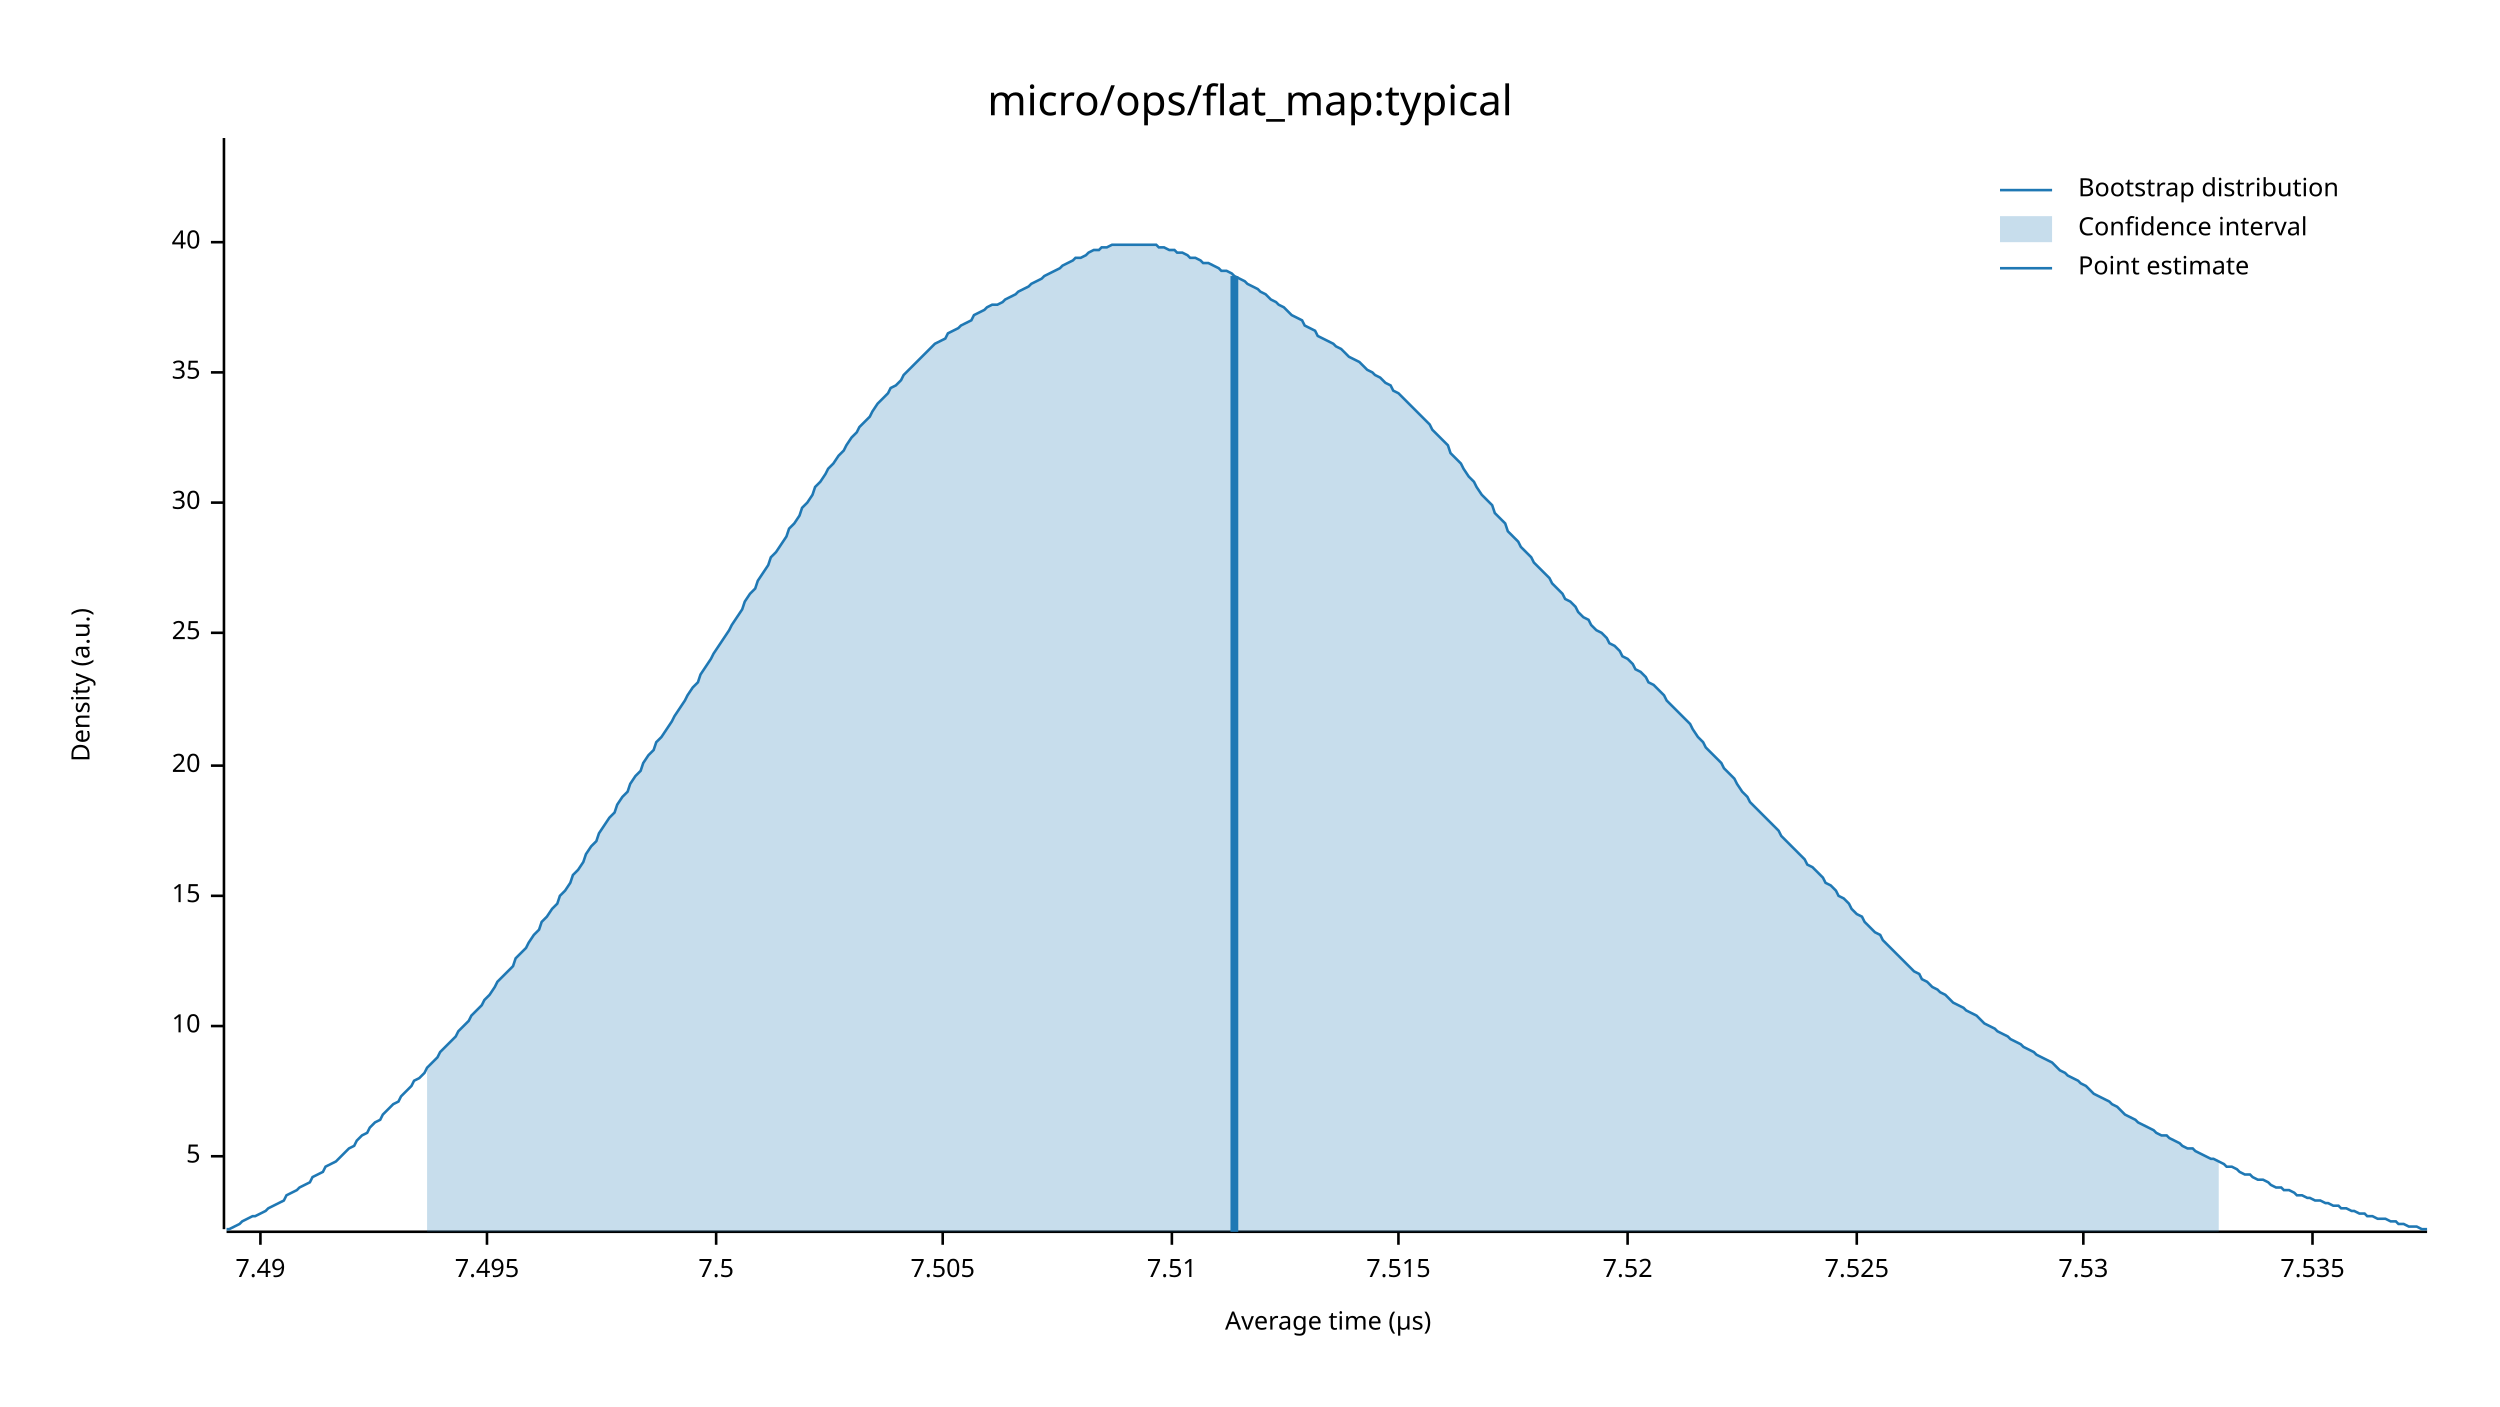
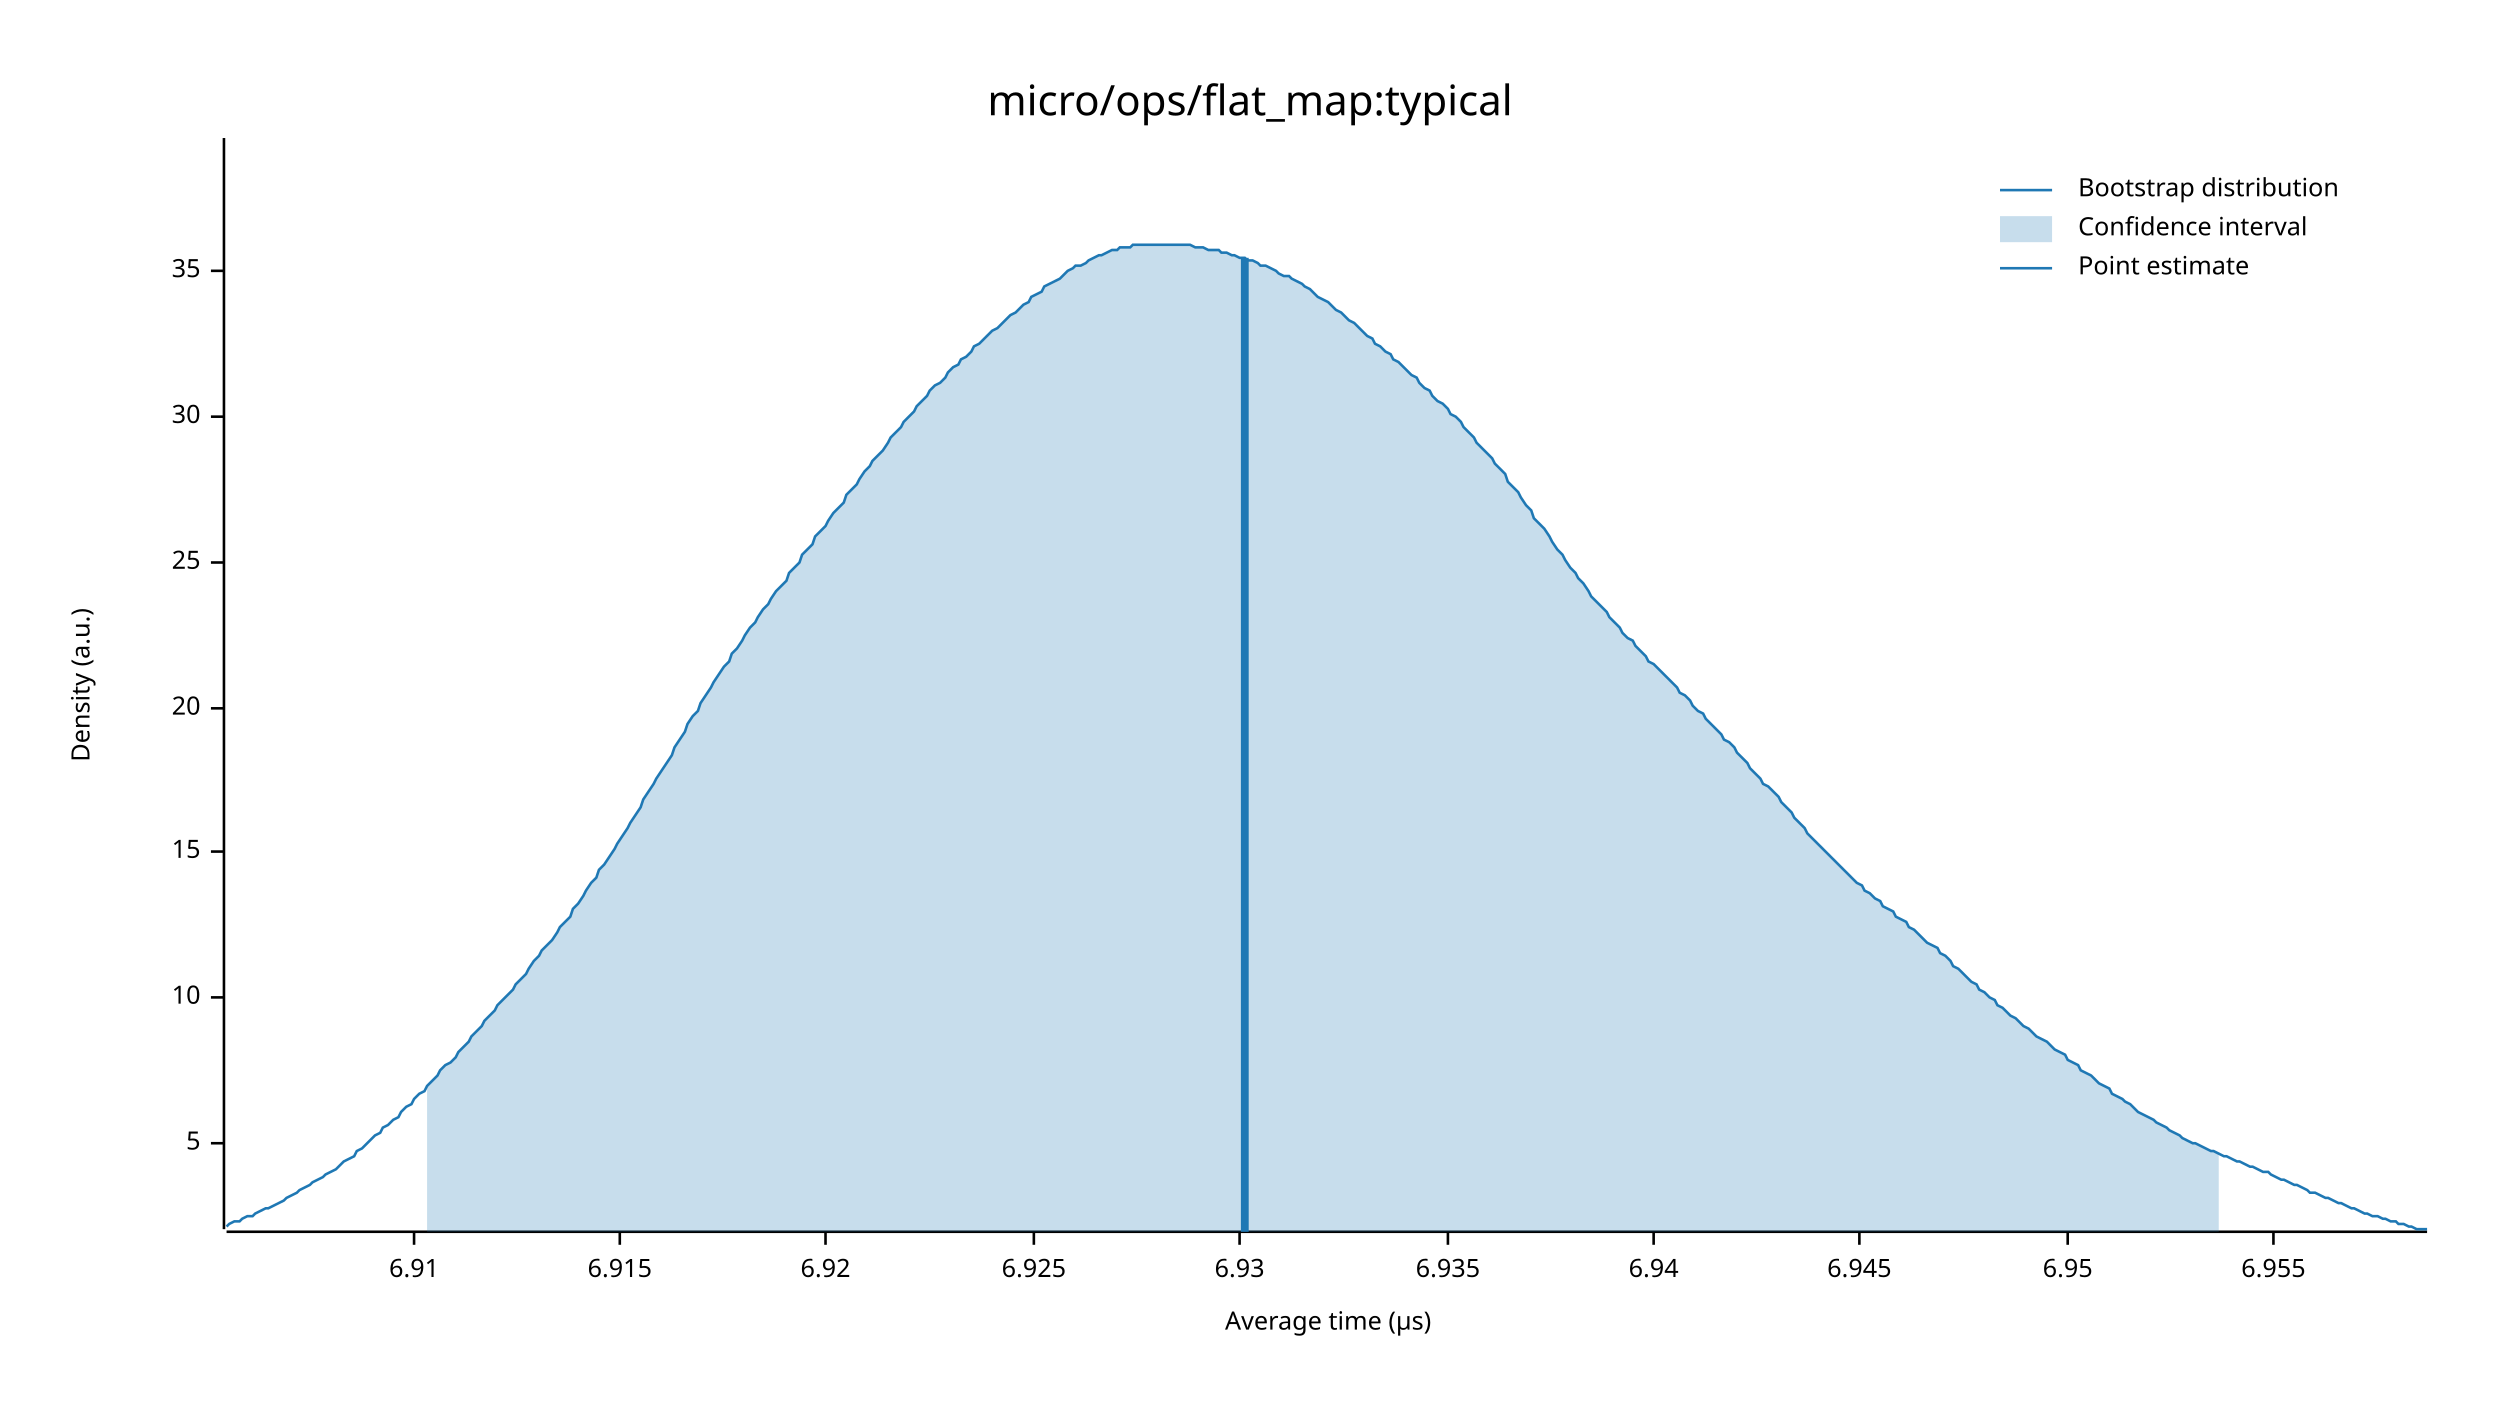
<svg xmlns="http://www.w3.org/2000/svg" width="960" height="540" viewBox="0 0 960 540">
  <text x="480" y="32" dy="0.76em" text-anchor="middle" font-family="sans-serif" font-size="16.129" opacity="1" fill="#000000">
micro/ops/flat_map:typical
</text>
  <text x="27" y="263" dy="0.76em" text-anchor="middle" font-family="sans-serif" font-size="9.677" opacity="1" fill="#000000" transform="rotate(270, 27, 263)">
Density (a.u.)
</text>
  <text x="510" y="513" dy="-0.5ex" text-anchor="middle" font-family="sans-serif" font-size="9.677" opacity="1" fill="#000000">
Average time (µs)
</text>
  <polyline fill="none" opacity="1" stroke="#000000" stroke-width="1" points="86,53 86,472 " />
-   <text x="77" y="444" dy="0.5ex" text-anchor="end" font-family="sans-serif" font-size="9.677" opacity="1" fill="#000000">
+   <text x="77" y="439" dy="0.5ex" text-anchor="end" font-family="sans-serif" font-size="9.677" opacity="1" fill="#000000">
5
</text>
-   <polyline fill="none" opacity="1" stroke="#000000" stroke-width="1" points="81,444 86,444 " />
-   <text x="77" y="394" dy="0.5ex" text-anchor="end" font-family="sans-serif" font-size="9.677" opacity="1" fill="#000000">
+   <polyline fill="none" opacity="1" stroke="#000000" stroke-width="1" points="81,439 86,439 " />
+   <text x="77" y="383" dy="0.5ex" text-anchor="end" font-family="sans-serif" font-size="9.677" opacity="1" fill="#000000">
10
</text>
-   <polyline fill="none" opacity="1" stroke="#000000" stroke-width="1" points="81,394 86,394 " />
-   <text x="77" y="344" dy="0.5ex" text-anchor="end" font-family="sans-serif" font-size="9.677" opacity="1" fill="#000000">
+   <polyline fill="none" opacity="1" stroke="#000000" stroke-width="1" points="81,383 86,383 " />
+   <text x="77" y="327" dy="0.5ex" text-anchor="end" font-family="sans-serif" font-size="9.677" opacity="1" fill="#000000">
15
</text>
-   <polyline fill="none" opacity="1" stroke="#000000" stroke-width="1" points="81,344 86,344 " />
-   <text x="77" y="294" dy="0.5ex" text-anchor="end" font-family="sans-serif" font-size="9.677" opacity="1" fill="#000000">
+   <polyline fill="none" opacity="1" stroke="#000000" stroke-width="1" points="81,327 86,327 " />
+   <text x="77" y="272" dy="0.5ex" text-anchor="end" font-family="sans-serif" font-size="9.677" opacity="1" fill="#000000">
20
</text>
-   <polyline fill="none" opacity="1" stroke="#000000" stroke-width="1" points="81,294 86,294 " />
-   <text x="77" y="243" dy="0.5ex" text-anchor="end" font-family="sans-serif" font-size="9.677" opacity="1" fill="#000000">
+   <polyline fill="none" opacity="1" stroke="#000000" stroke-width="1" points="81,272 86,272 " />
+   <text x="77" y="216" dy="0.5ex" text-anchor="end" font-family="sans-serif" font-size="9.677" opacity="1" fill="#000000">
25
</text>
-   <polyline fill="none" opacity="1" stroke="#000000" stroke-width="1" points="81,243 86,243 " />
-   <text x="77" y="193" dy="0.5ex" text-anchor="end" font-family="sans-serif" font-size="9.677" opacity="1" fill="#000000">
+   <polyline fill="none" opacity="1" stroke="#000000" stroke-width="1" points="81,216 86,216 " />
+   <text x="77" y="160" dy="0.5ex" text-anchor="end" font-family="sans-serif" font-size="9.677" opacity="1" fill="#000000">
30
</text>
-   <polyline fill="none" opacity="1" stroke="#000000" stroke-width="1" points="81,193 86,193 " />
-   <text x="77" y="143" dy="0.5ex" text-anchor="end" font-family="sans-serif" font-size="9.677" opacity="1" fill="#000000">
+   <polyline fill="none" opacity="1" stroke="#000000" stroke-width="1" points="81,160 86,160 " />
+   <text x="77" y="104" dy="0.5ex" text-anchor="end" font-family="sans-serif" font-size="9.677" opacity="1" fill="#000000">
35
</text>
-   <polyline fill="none" opacity="1" stroke="#000000" stroke-width="1" points="81,143 86,143 " />
-   <text x="77" y="93" dy="0.5ex" text-anchor="end" font-family="sans-serif" font-size="9.677" opacity="1" fill="#000000">
- 40
+   <polyline fill="none" opacity="1" stroke="#000000" stroke-width="1" points="81,104 86,104 " />
+   <polyline fill="none" opacity="1" stroke="#000000" stroke-width="1" points="87,473 932,473 " />
+   <text x="159" y="483" dy="0.76em" text-anchor="middle" font-family="sans-serif" font-size="9.677" opacity="1" fill="#000000">
+ 6.91
</text>
-   <polyline fill="none" opacity="1" stroke="#000000" stroke-width="1" points="81,93 86,93 " />
-   <polyline fill="none" opacity="1" stroke="#000000" stroke-width="1" points="87,473 932,473 " />
-   <text x="100" y="483" dy="0.76em" text-anchor="middle" font-family="sans-serif" font-size="9.677" opacity="1" fill="#000000">
- 7.49
+   <polyline fill="none" opacity="1" stroke="#000000" stroke-width="1" points="159,473 159,478 " />
+   <text x="238" y="483" dy="0.76em" text-anchor="middle" font-family="sans-serif" font-size="9.677" opacity="1" fill="#000000">
+ 6.915
</text>
-   <polyline fill="none" opacity="1" stroke="#000000" stroke-width="1" points="100,473 100,478 " />
-   <text x="187" y="483" dy="0.76em" text-anchor="middle" font-family="sans-serif" font-size="9.677" opacity="1" fill="#000000">
- 7.495
+   <polyline fill="none" opacity="1" stroke="#000000" stroke-width="1" points="238,473 238,478 " />
+   <text x="317" y="483" dy="0.76em" text-anchor="middle" font-family="sans-serif" font-size="9.677" opacity="1" fill="#000000">
+ 6.92
</text>
-   <polyline fill="none" opacity="1" stroke="#000000" stroke-width="1" points="187,473 187,478 " />
-   <text x="275" y="483" dy="0.76em" text-anchor="middle" font-family="sans-serif" font-size="9.677" opacity="1" fill="#000000">
- 7.5
+   <polyline fill="none" opacity="1" stroke="#000000" stroke-width="1" points="317,473 317,478 " />
+   <text x="397" y="483" dy="0.76em" text-anchor="middle" font-family="sans-serif" font-size="9.677" opacity="1" fill="#000000">
+ 6.925
</text>
-   <polyline fill="none" opacity="1" stroke="#000000" stroke-width="1" points="275,473 275,478 " />
-   <text x="362" y="483" dy="0.76em" text-anchor="middle" font-family="sans-serif" font-size="9.677" opacity="1" fill="#000000">
- 7.505
+   <polyline fill="none" opacity="1" stroke="#000000" stroke-width="1" points="397,473 397,478 " />
+   <text x="476" y="483" dy="0.76em" text-anchor="middle" font-family="sans-serif" font-size="9.677" opacity="1" fill="#000000">
+ 6.93
</text>
-   <polyline fill="none" opacity="1" stroke="#000000" stroke-width="1" points="362,473 362,478 " />
-   <text x="450" y="483" dy="0.76em" text-anchor="middle" font-family="sans-serif" font-size="9.677" opacity="1" fill="#000000">
- 7.51
+   <polyline fill="none" opacity="1" stroke="#000000" stroke-width="1" points="476,473 476,478 " />
+   <text x="556" y="483" dy="0.76em" text-anchor="middle" font-family="sans-serif" font-size="9.677" opacity="1" fill="#000000">
+ 6.935
</text>
-   <polyline fill="none" opacity="1" stroke="#000000" stroke-width="1" points="450,473 450,478 " />
-   <text x="537" y="483" dy="0.76em" text-anchor="middle" font-family="sans-serif" font-size="9.677" opacity="1" fill="#000000">
- 7.515
+   <polyline fill="none" opacity="1" stroke="#000000" stroke-width="1" points="556,473 556,478 " />
+   <text x="635" y="483" dy="0.76em" text-anchor="middle" font-family="sans-serif" font-size="9.677" opacity="1" fill="#000000">
+ 6.94
</text>
-   <polyline fill="none" opacity="1" stroke="#000000" stroke-width="1" points="537,473 537,478 " />
-   <text x="625" y="483" dy="0.76em" text-anchor="middle" font-family="sans-serif" font-size="9.677" opacity="1" fill="#000000">
- 7.52
+   <polyline fill="none" opacity="1" stroke="#000000" stroke-width="1" points="635,473 635,478 " />
+   <text x="714" y="483" dy="0.76em" text-anchor="middle" font-family="sans-serif" font-size="9.677" opacity="1" fill="#000000">
+ 6.945
</text>
-   <polyline fill="none" opacity="1" stroke="#000000" stroke-width="1" points="625,473 625,478 " />
-   <text x="713" y="483" dy="0.76em" text-anchor="middle" font-family="sans-serif" font-size="9.677" opacity="1" fill="#000000">
- 7.525
+   <polyline fill="none" opacity="1" stroke="#000000" stroke-width="1" points="714,473 714,478 " />
+   <text x="794" y="483" dy="0.76em" text-anchor="middle" font-family="sans-serif" font-size="9.677" opacity="1" fill="#000000">
+ 6.95
</text>
-   <polyline fill="none" opacity="1" stroke="#000000" stroke-width="1" points="713,473 713,478 " />
-   <text x="800" y="483" dy="0.76em" text-anchor="middle" font-family="sans-serif" font-size="9.677" opacity="1" fill="#000000">
- 7.53
+   <polyline fill="none" opacity="1" stroke="#000000" stroke-width="1" points="794,473 794,478 " />
+   <text x="873" y="483" dy="0.76em" text-anchor="middle" font-family="sans-serif" font-size="9.677" opacity="1" fill="#000000">
+ 6.955
</text>
-   <polyline fill="none" opacity="1" stroke="#000000" stroke-width="1" points="800,473 800,478 " />
-   <text x="888" y="483" dy="0.76em" text-anchor="middle" font-family="sans-serif" font-size="9.677" opacity="1" fill="#000000">
- 7.535
- </text>
-   <polyline fill="none" opacity="1" stroke="#000000" stroke-width="1" points="888,473 888,478 " />
-   <polyline fill="none" opacity="1" stroke="#1F78B4" stroke-width="1" points="87,472 88,472 90,471 92,470 93,469 95,468 97,467 98,467 100,466 102,465 103,464 105,463 107,462 109,461 110,459 112,458 114,457 115,456 117,455 119,454 120,452 122,451 124,450 125,448 127,447 129,446 131,444 132,443 134,441 136,440 137,438 139,436 141,435 142,433 144,431 146,430 147,428 149,426 151,424 153,423 154,421 156,419 158,417 159,415 161,414 163,412 164,410 166,408 168,406 169,404 171,402 173,400 175,398 176,396 178,394 180,392 181,390 183,388 185,386 186,384 188,382 190,379 191,377 193,375 195,373 197,371 198,368 200,366 202,364 203,362 205,359 207,357 208,354 210,352 212,349 214,347 215,344 217,342 219,339 220,336 222,334 224,331 225,328 227,325 229,323 230,320 232,317 234,314 236,312 237,309 239,306 241,304 242,301 244,298 246,296 247,293 249,290 251,288 252,285 254,283 256,280 258,277 259,275 261,272 263,269 264,267 266,264 268,262 269,259 271,256 273,253 274,251 276,248 278,245 280,242 281,240 283,237 285,234 286,231 288,228 290,226 291,223 293,220 295,217 296,214 298,212 300,209 302,206 303,203 305,201 307,198 308,195 310,193 312,190 313,187 315,185 317,182 318,180 320,178 322,175 324,173 325,171 327,168 329,166 330,164 332,162 334,160 335,158 337,155 339,153 341,151 342,149 344,148 346,146 347,144 349,142 351,140 352,139 354,137 356,135 357,134 359,132 361,131 363,130 364,128 366,127 368,126 369,125 371,124 373,123 374,121 376,120 378,119 379,118 381,117 383,117 385,116 386,115 388,114 390,113 391,112 393,111 395,110 396,109 398,108 400,107 401,106 403,105 405,104 407,103 408,102 410,101 412,100 413,99 415,99 417,98 418,97 420,96 422,96 423,95 425,95 427,94 429,94 430,94 432,94 434,94 435,94 437,94 439,94 440,94 442,94 444,94 445,95 447,95 449,96 451,96 452,97 454,97 456,98 457,99 459,99 461,100 462,101 464,101 466,102 468,103 469,104 471,104 473,105 474,106 476,107 478,108 479,109 481,110 483,111 484,112 486,113 488,115 490,116 491,117 493,118 495,120 496,121 498,122 500,123 501,125 503,126 505,127 506,129 508,130 510,131 512,132 513,133 515,134 517,136 518,137 520,138 522,139 523,140 525,142 527,143 528,144 530,145 532,147 534,148 535,150 537,151 539,153 540,154 542,156 544,158 545,159 547,161 549,163 550,165 552,167 554,169 556,171 557,174 559,176 561,178 562,180 564,183 566,185 567,187 569,190 571,192 573,194 574,197 576,199 578,201 579,204 581,206 583,208 584,210 586,212 588,214 589,216 591,218 593,220 595,222 596,224 598,226 600,228 601,230 603,231 605,233 606,235 608,237 610,238 611,240 613,242 615,243 617,245 618,247 620,248 622,250 623,252 625,253 627,255 628,257 630,258 632,260 633,262 635,263 637,265 639,267 640,269 642,271 644,273 645,274 647,276 649,278 650,280 652,283 654,285 655,287 657,289 659,291 661,293 662,295 664,297 666,299 667,301 669,304 671,306 672,308 674,310 676,312 677,313 679,315 681,317 683,319 684,321 686,323 688,325 689,326 691,328 693,330 694,332 696,333 698,335 700,337 701,339 703,340 705,342 706,344 708,345 710,347 711,349 713,351 715,352 716,354 718,356 720,358 722,359 723,361 725,363 727,365 728,366 730,368 732,370 733,371 735,373 737,374 738,376 740,377 742,379 744,380 745,381 747,382 749,384 750,385 752,386 754,387 755,388 757,389 759,390 760,391 762,393 764,394 766,395 767,396 769,397 771,398 772,399 774,400 776,401 777,402 779,403 781,404 782,405 784,406 786,407 788,408 789,409 791,411 793,412 794,413 796,414 798,415 799,416 801,417 803,419 804,420 806,421 808,422 810,423 811,424 813,425 815,427 816,428 818,429 820,430 821,431 823,432 825,433 827,434 828,435 830,436 832,436 833,437 835,438 837,439 838,440 840,441 842,441 843,442 845,443 847,444 849,445 850,445 852,446 854,447 855,448 857,448 859,449 860,450 862,451 864,451 865,452 867,453 869,453 871,454 872,455 874,456 876,456 877,457 879,457 881,458 882,459 884,459 886,460 887,460 889,461 891,461 893,462 894,462 896,463 898,463 899,464 901,464 903,465 904,465 906,466 908,466 909,467 911,467 913,468 915,468 916,468 918,469 920,469 921,470 923,470 925,471 926,471 928,471 930,472 932,472 " />
-   <polygon opacity="0.25" fill="#1F78B4" points="164,410 166,408 168,406 169,404 171,402 173,400 175,398 176,396 178,394 180,392 181,390 183,388 185,386 186,384 188,382 190,379 191,377 193,375 195,373 197,371 198,368 200,366 202,364 203,362 205,359 207,357 208,354 210,352 212,349 214,347 215,344 217,342 219,339 220,336 222,334 224,331 225,328 227,325 229,323 230,320 232,317 234,314 236,312 237,309 239,306 241,304 242,301 244,298 246,296 247,293 249,290 251,288 252,285 254,283 256,280 258,277 259,275 261,272 263,269 264,267 266,264 268,262 269,259 271,256 273,253 274,251 276,248 278,245 280,242 281,240 283,237 285,234 286,231 288,228 290,226 291,223 293,220 295,217 296,214 298,212 300,209 302,206 303,203 305,201 307,198 308,195 310,193 312,190 313,187 315,185 317,182 318,180 320,178 322,175 324,173 325,171 327,168 329,166 330,164 332,162 334,160 335,158 337,155 339,153 341,151 342,149 344,148 346,146 347,144 349,142 351,140 352,139 354,137 356,135 357,134 359,132 361,131 363,130 364,128 366,127 368,126 369,125 371,124 373,123 374,121 376,120 378,119 379,118 381,117 383,117 385,116 386,115 388,114 390,113 391,112 393,111 395,110 396,109 398,108 400,107 401,106 403,105 405,104 407,103 408,102 410,101 412,100 413,99 415,99 417,98 418,97 420,96 422,96 423,95 425,95 427,94 429,94 430,94 432,94 434,94 435,94 437,94 439,94 440,94 442,94 444,94 445,95 447,95 449,96 451,96 452,97 454,97 456,98 457,99 459,99 461,100 462,101 464,101 466,102 468,103 469,104 471,104 473,105 474,106 476,107 478,108 479,109 481,110 483,111 484,112 486,113 488,115 490,116 491,117 493,118 495,120 496,121 498,122 500,123 501,125 503,126 505,127 506,129 508,130 510,131 512,132 513,133 515,134 517,136 518,137 520,138 522,139 523,140 525,142 527,143 528,144 530,145 532,147 534,148 535,150 537,151 539,153 540,154 542,156 544,158 545,159 547,161 549,163 550,165 552,167 554,169 556,171 557,174 559,176 561,178 562,180 564,183 566,185 567,187 569,190 571,192 573,194 574,197 576,199 578,201 579,204 581,206 583,208 584,210 586,212 588,214 589,216 591,218 593,220 595,222 596,224 598,226 600,228 601,230 603,231 605,233 606,235 608,237 610,238 611,240 613,242 615,243 617,245 618,247 620,248 622,250 623,252 625,253 627,255 628,257 630,258 632,260 633,262 635,263 637,265 639,267 640,269 642,271 644,273 645,274 647,276 649,278 650,280 652,283 654,285 655,287 657,289 659,291 661,293 662,295 664,297 666,299 667,301 669,304 671,306 672,308 674,310 676,312 677,313 679,315 681,317 683,319 684,321 686,323 688,325 689,326 691,328 693,330 694,332 696,333 698,335 700,337 701,339 703,340 705,342 706,344 708,345 710,347 711,349 713,351 715,352 716,354 718,356 720,358 722,359 723,361 725,363 727,365 728,366 730,368 732,370 733,371 735,373 737,374 738,376 740,377 742,379 744,380 745,381 747,382 749,384 750,385 752,386 754,387 755,388 757,389 759,390 760,391 762,393 764,394 766,395 767,396 769,397 771,398 772,399 774,400 776,401 777,402 779,403 781,404 782,405 784,406 786,407 788,408 789,409 791,411 793,412 794,413 796,414 798,415 799,416 801,417 803,419 804,420 806,421 808,422 810,423 811,424 813,425 815,427 816,428 818,429 820,430 821,431 823,432 825,433 827,434 828,435 830,436 832,436 833,437 835,438 837,439 838,440 840,441 842,441 843,442 845,443 847,444 849,445 850,445 852,446 852,473 164,473 " />
-   <polyline fill="none" opacity="1" stroke="#1F78B4" stroke-width="3" points="474,473 474,106 " />
+   <polyline fill="none" opacity="1" stroke="#000000" stroke-width="1" points="873,473 873,478 " />
+   <polyline fill="none" opacity="1" stroke="#1F78B4" stroke-width="1" points="87,471 88,470 90,469 92,469 93,468 95,467 97,467 98,466 100,465 102,464 103,464 105,463 107,462 109,461 110,460 112,459 114,458 115,457 117,456 119,455 120,454 122,453 124,452 125,451 127,450 129,449 131,447 132,446 134,445 136,444 137,442 139,441 141,439 142,438 144,436 146,435 147,433 149,432 151,430 153,429 154,427 156,425 158,424 159,422 161,420 163,419 164,417 166,415 168,413 169,411 171,409 173,408 175,406 176,404 178,402 180,400 181,398 183,396 185,394 186,392 188,390 190,388 191,386 193,384 195,382 197,380 198,378 200,376 202,374 203,372 205,369 207,367 208,365 210,363 212,361 214,358 215,356 217,354 219,352 220,349 222,347 224,344 225,342 227,339 229,337 230,334 232,332 234,329 236,326 237,324 239,321 241,318 242,316 244,313 246,310 247,307 249,304 251,301 252,299 254,296 256,293 258,290 259,287 261,284 263,281 264,278 266,275 268,273 269,270 271,267 273,264 274,262 276,259 278,256 280,254 281,251 283,249 285,246 286,244 288,241 290,239 291,237 293,234 295,232 296,230 298,227 300,225 302,223 303,220 305,218 307,216 308,213 310,211 312,209 313,206 315,204 317,202 318,200 320,197 322,195 324,193 325,190 327,188 329,186 330,184 332,181 334,179 335,177 337,175 339,173 341,170 342,168 344,166 346,164 347,162 349,160 351,158 352,156 354,154 356,152 357,150 359,148 361,147 363,145 364,143 366,141 368,140 369,138 371,137 373,135 374,133 376,132 378,130 379,129 381,127 383,126 385,124 386,123 388,121 390,120 391,119 393,117 395,116 396,114 398,113 400,112 401,110 403,109 405,108 407,107 408,106 410,104 412,103 413,102 415,102 417,101 418,100 420,99 422,98 423,98 425,97 427,96 429,96 430,95 432,95 434,95 435,94 437,94 439,94 440,94 442,94 444,94 445,94 447,94 449,94 451,94 452,94 454,94 456,94 457,94 459,95 461,95 462,95 464,96 466,96 468,96 469,97 471,97 473,98 474,98 476,99 478,99 479,100 481,100 483,101 484,102 486,102 488,103 490,104 491,105 493,106 495,106 496,107 498,108 500,109 501,110 503,111 505,113 506,114 508,115 510,116 512,118 513,119 515,120 517,122 518,123 520,124 522,126 523,127 525,129 527,130 528,132 530,133 532,135 534,136 535,138 537,139 539,141 540,142 542,144 544,145 545,147 547,149 549,150 550,152 552,154 554,155 556,157 557,159 559,160 561,162 562,164 564,166 566,168 567,170 569,172 571,174 573,176 574,178 576,180 578,182 579,185 581,187 583,189 584,191 586,194 588,196 589,199 591,201 593,203 595,206 596,208 598,211 600,213 601,215 603,218 605,220 606,222 608,224 610,227 611,229 613,231 615,233 617,235 618,237 620,239 622,241 623,243 625,245 627,246 628,248 630,250 632,252 633,254 635,255 637,257 639,259 640,260 642,262 644,264 645,266 647,267 649,269 650,271 652,273 654,274 655,276 657,278 659,280 661,282 662,284 664,285 666,287 667,289 669,291 671,293 672,295 674,297 676,299 677,301 679,302 681,304 683,306 684,308 686,310 688,312 689,314 691,316 693,318 694,320 696,322 698,324 700,326 701,327 703,329 705,331 706,332 708,334 710,336 711,337 713,339 715,340 716,342 718,343 720,345 722,346 723,348 725,349 727,350 728,352 730,353 732,354 733,356 735,357 737,359 738,360 740,362 742,363 744,364 745,366 747,367 749,369 750,371 752,372 754,374 755,375 757,377 759,378 760,380 762,381 764,383 766,384 767,386 769,387 771,389 772,390 774,391 776,393 777,394 779,395 781,397 782,398 784,399 786,400 788,402 789,403 791,404 793,405 794,407 796,408 798,409 799,411 801,412 803,413 804,414 806,416 808,417 810,418 811,420 813,421 815,422 816,423 818,424 820,426 821,427 823,428 825,429 827,430 828,431 830,432 832,433 833,434 835,435 837,436 838,437 840,438 842,439 843,439 845,440 847,441 849,442 850,442 852,443 854,444 855,444 857,445 859,446 860,446 862,447 864,448 865,448 867,449 869,450 871,450 872,451 874,452 876,453 877,453 879,454 881,455 882,455 884,456 886,457 887,458 889,458 891,459 893,460 894,460 896,461 898,462 899,462 901,463 903,464 904,464 906,465 908,466 909,466 911,467 913,467 915,468 916,468 918,469 920,469 921,470 923,470 925,471 926,471 928,472 930,472 932,472 " />
+   <polygon opacity="0.25" fill="#1F78B4" points="164,417 166,415 168,413 169,411 171,409 173,408 175,406 176,404 178,402 180,400 181,398 183,396 185,394 186,392 188,390 190,388 191,386 193,384 195,382 197,380 198,378 200,376 202,374 203,372 205,369 207,367 208,365 210,363 212,361 214,358 215,356 217,354 219,352 220,349 222,347 224,344 225,342 227,339 229,337 230,334 232,332 234,329 236,326 237,324 239,321 241,318 242,316 244,313 246,310 247,307 249,304 251,301 252,299 254,296 256,293 258,290 259,287 261,284 263,281 264,278 266,275 268,273 269,270 271,267 273,264 274,262 276,259 278,256 280,254 281,251 283,249 285,246 286,244 288,241 290,239 291,237 293,234 295,232 296,230 298,227 300,225 302,223 303,220 305,218 307,216 308,213 310,211 312,209 313,206 315,204 317,202 318,200 320,197 322,195 324,193 325,190 327,188 329,186 330,184 332,181 334,179 335,177 337,175 339,173 341,170 342,168 344,166 346,164 347,162 349,160 351,158 352,156 354,154 356,152 357,150 359,148 361,147 363,145 364,143 366,141 368,140 369,138 371,137 373,135 374,133 376,132 378,130 379,129 381,127 383,126 385,124 386,123 388,121 390,120 391,119 393,117 395,116 396,114 398,113 400,112 401,110 403,109 405,108 407,107 408,106 410,104 412,103 413,102 415,102 417,101 418,100 420,99 422,98 423,98 425,97 427,96 429,96 430,95 432,95 434,95 435,94 437,94 439,94 440,94 442,94 444,94 445,94 447,94 449,94 451,94 452,94 454,94 456,94 457,94 459,95 461,95 462,95 464,96 466,96 468,96 469,97 471,97 473,98 474,98 476,99 478,99 479,100 481,100 483,101 484,102 486,102 488,103 490,104 491,105 493,106 495,106 496,107 498,108 500,109 501,110 503,111 505,113 506,114 508,115 510,116 512,118 513,119 515,120 517,122 518,123 520,124 522,126 523,127 525,129 527,130 528,132 530,133 532,135 534,136 535,138 537,139 539,141 540,142 542,144 544,145 545,147 547,149 549,150 550,152 552,154 554,155 556,157 557,159 559,160 561,162 562,164 564,166 566,168 567,170 569,172 571,174 573,176 574,178 576,180 578,182 579,185 581,187 583,189 584,191 586,194 588,196 589,199 591,201 593,203 595,206 596,208 598,211 600,213 601,215 603,218 605,220 606,222 608,224 610,227 611,229 613,231 615,233 617,235 618,237 620,239 622,241 623,243 625,245 627,246 628,248 630,250 632,252 633,254 635,255 637,257 639,259 640,260 642,262 644,264 645,266 647,267 649,269 650,271 652,273 654,274 655,276 657,278 659,280 661,282 662,284 664,285 666,287 667,289 669,291 671,293 672,295 674,297 676,299 677,301 679,302 681,304 683,306 684,308 686,310 688,312 689,314 691,316 693,318 694,320 696,322 698,324 700,326 701,327 703,329 705,331 706,332 708,334 710,336 711,337 713,339 715,340 716,342 718,343 720,345 722,346 723,348 725,349 727,350 728,352 730,353 732,354 733,356 735,357 737,359 738,360 740,362 742,363 744,364 745,366 747,367 749,369 750,371 752,372 754,374 755,375 757,377 759,378 760,380 762,381 764,383 766,384 767,386 769,387 771,389 772,390 774,391 776,393 777,394 779,395 781,397 782,398 784,399 786,400 788,402 789,403 791,404 793,405 794,407 796,408 798,409 799,411 801,412 803,413 804,414 806,416 808,417 810,418 811,420 813,421 815,422 816,423 818,424 820,426 821,427 823,428 825,429 827,430 828,431 830,432 832,433 833,434 835,435 837,436 838,437 840,438 842,439 843,439 845,440 847,441 849,442 850,442 852,443 852,473 164,473 " />
+   <polyline fill="none" opacity="1" stroke="#1F78B4" stroke-width="3" points="478,473 478,99 " />
  <text x="798" y="68" dy="0.76em" text-anchor="start" font-family="sans-serif" font-size="9.677" opacity="1" fill="#000000">
Bootstrap distribution
</text>
  <text x="798" y="83" dy="0.76em" text-anchor="start" font-family="sans-serif" font-size="9.677" opacity="1" fill="#000000">
Confidence interval
</text>
  <text x="798" y="98" dy="0.76em" text-anchor="start" font-family="sans-serif" font-size="9.677" opacity="1" fill="#000000">
Point estimate
</text>
  <polyline fill="none" opacity="1" stroke="#1F78B4" stroke-width="1" points="768,73 788,73 " />
  <rect x="768" y="83" width="20" height="10" opacity="0.25" fill="#1F78B4" stroke="none" />
  <polyline fill="none" opacity="1" stroke="#1F78B4" stroke-width="1" points="768,103 788,103 " />
</svg>
